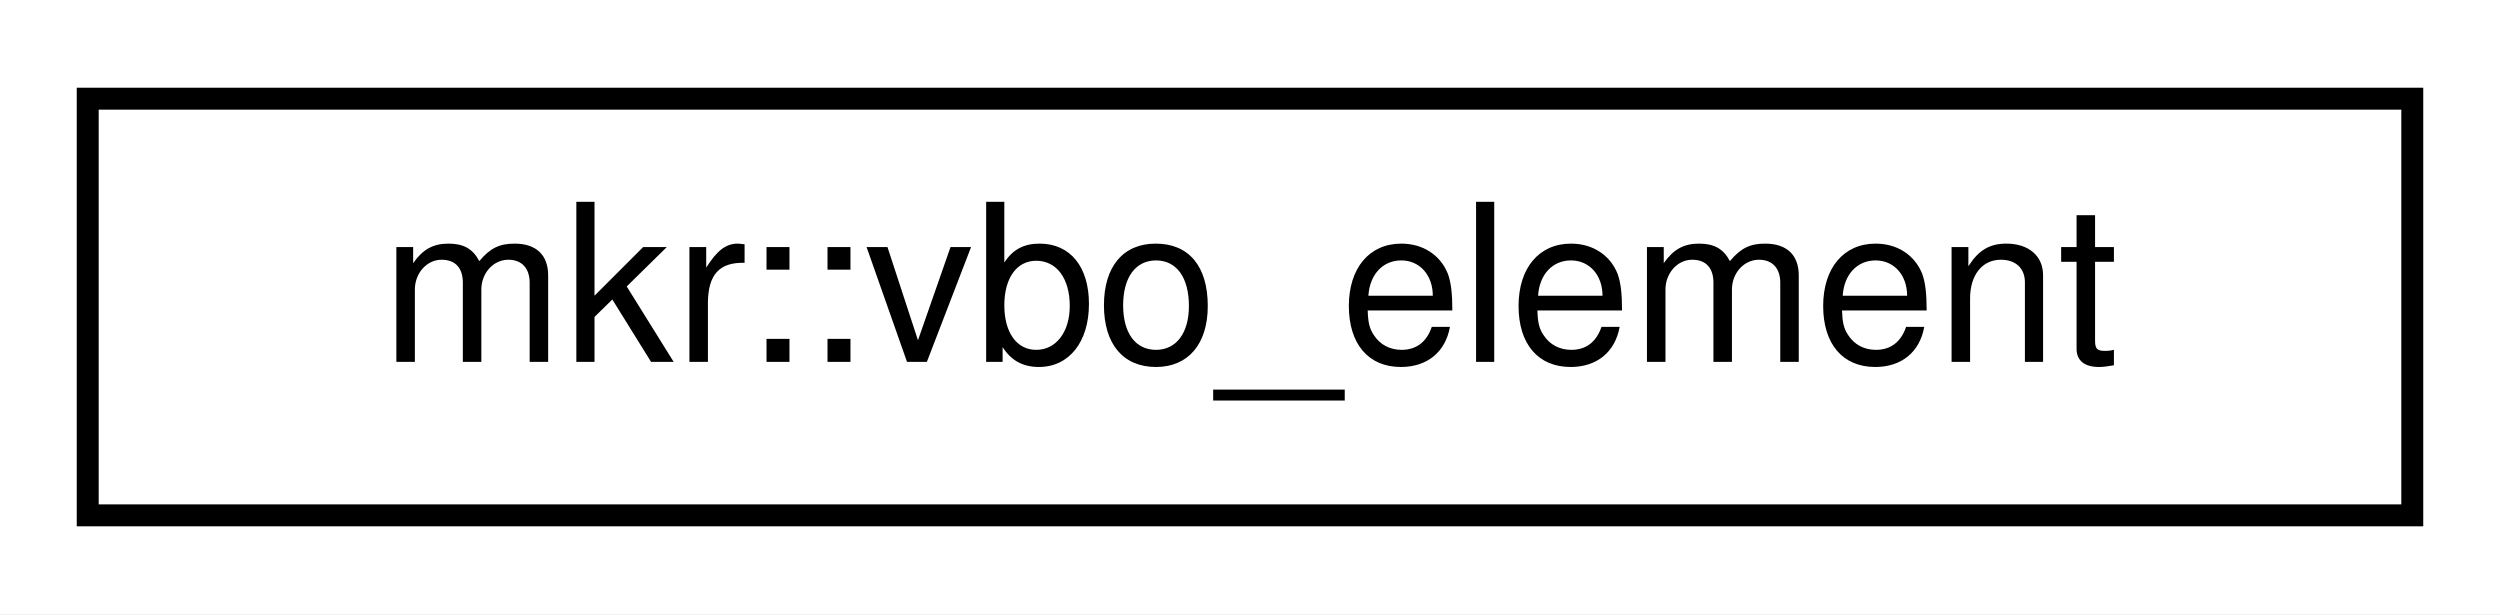
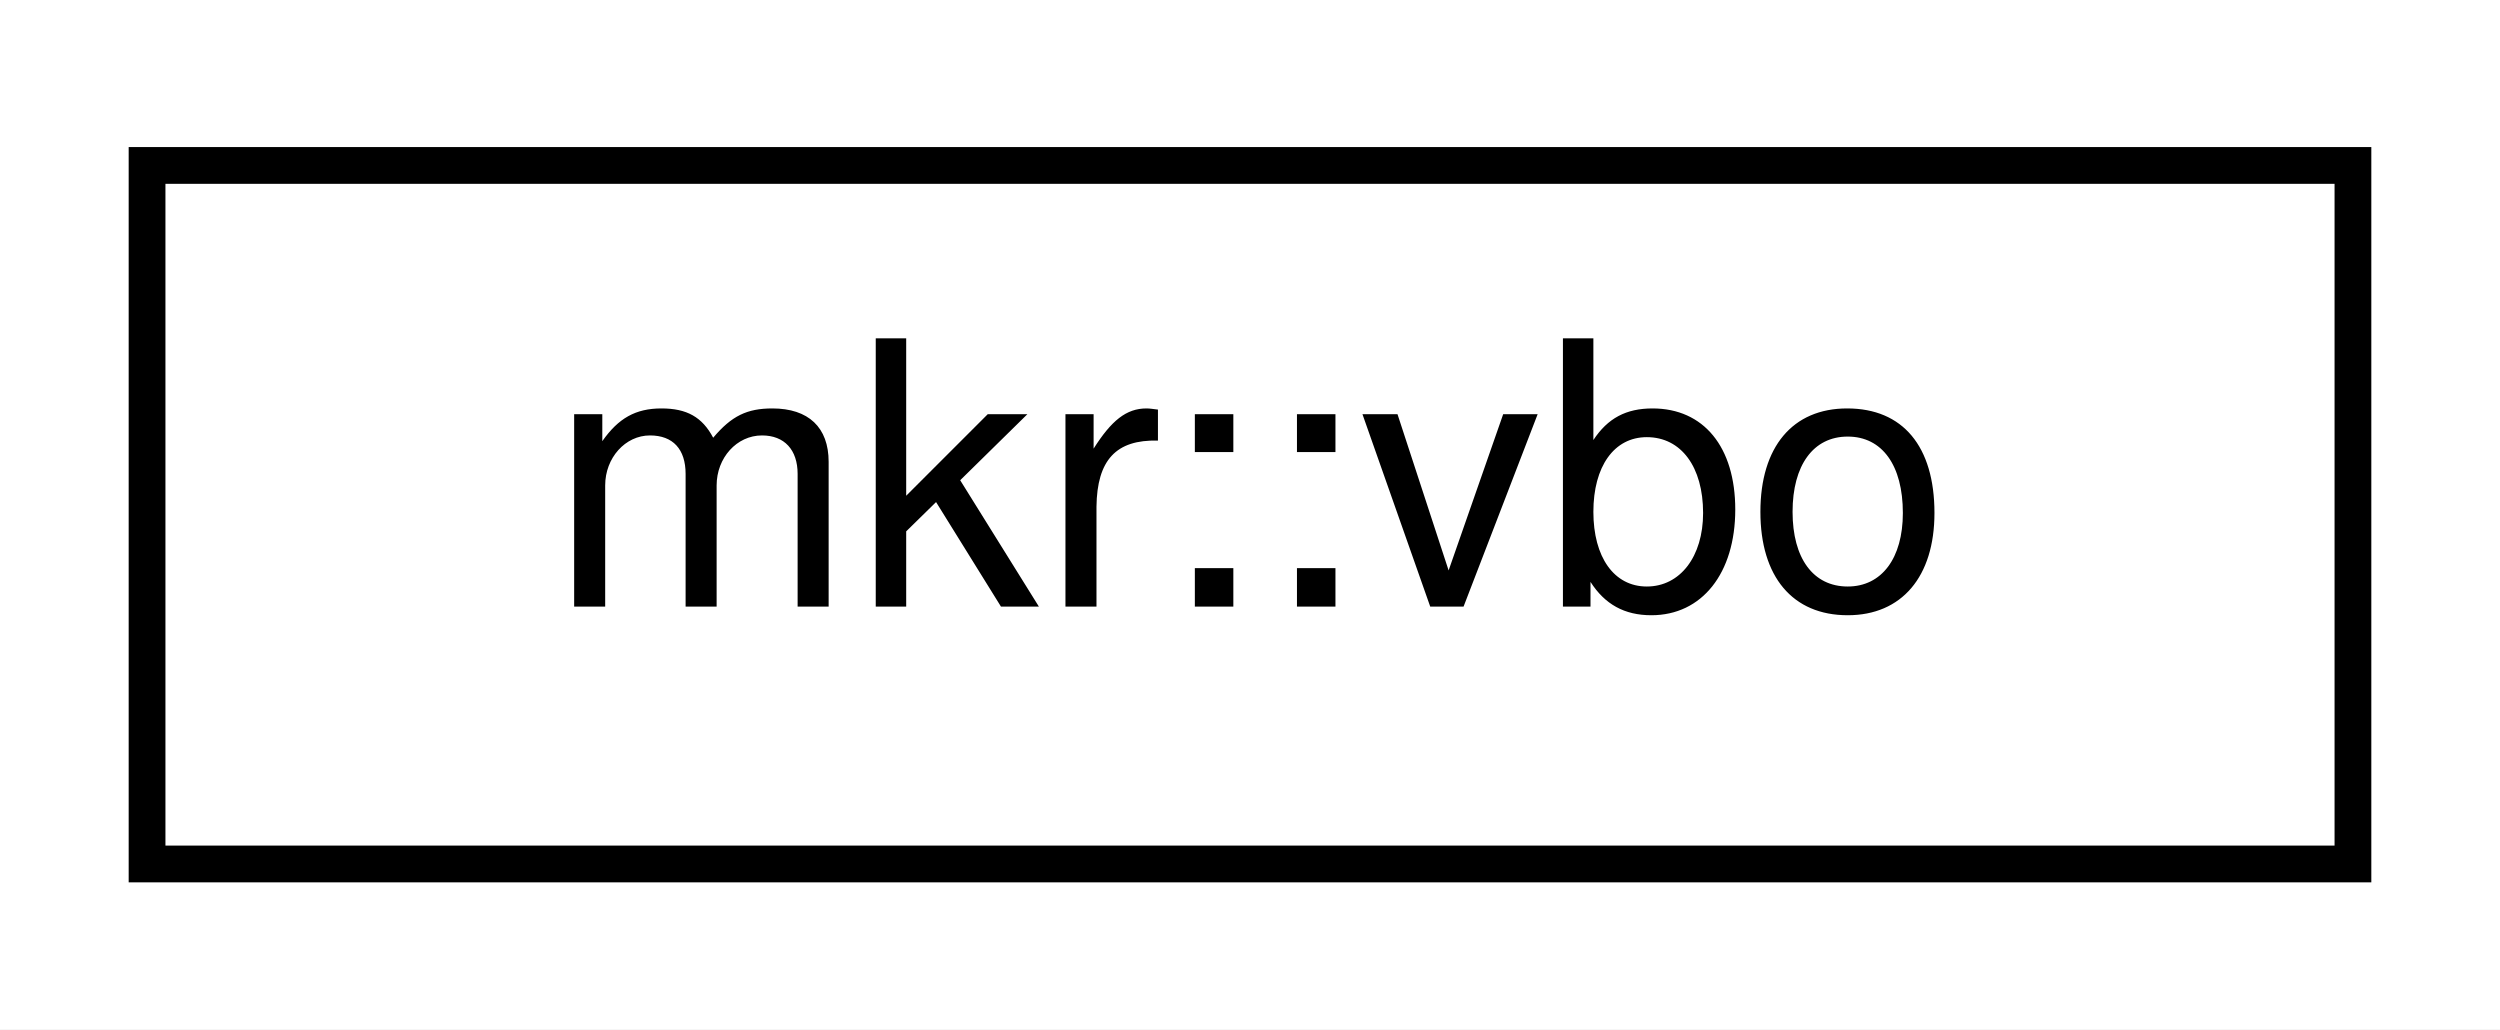
- <svg xmlns="http://www.w3.org/2000/svg" xmlns:xlink="http://www.w3.org/1999/xlink" width="114pt" height="28pt" viewBox="0.00 0.00 114.00 28.00">
+ <svg xmlns="http://www.w3.org/2000/svg" xmlns:xlink="http://www.w3.org/1999/xlink" width="68pt" height="28pt" viewBox="0.00 0.00 68.00 28.00">
  <g id="graph0" class="graph" transform="scale(1 1) rotate(0) translate(4 24)">
-     <polygon fill="white" stroke="transparent" points="-4,4 -4,-24 110,-24 110,4 -4,4" />
+     <polygon fill="white" stroke="transparent" points="-4,4 -4,-24 64,-24 64,4 -4,4" />
    <g id="node1" class="node">
      <g id="a_node1">
-         <a xlink:href="structmkr_1_1vbo__element.html" target="_top" xlink:title=" ">
-           <polygon fill="white" stroke="black" points="0,-0.5 0,-19.5 106,-19.5 106,-0.5 0,-0.5" />
-           <text text-anchor="middle" x="53" y="-7.5" font-family="Helvetica,sans-Serif" font-size="10.00">mkr::vbo_element</text>
+         <a xlink:href="classmkr_1_1vbo.html" target="_top" xlink:title=" ">
+           <polygon fill="white" stroke="black" points="0,-0.5 0,-19.5 60,-19.5 60,-0.5 0,-0.5" />
+           <text text-anchor="middle" x="30" y="-7.5" font-family="Helvetica,sans-Serif" font-size="10.00">mkr::vbo</text>
        </a>
      </g>
    </g>
  </g>
</svg>
